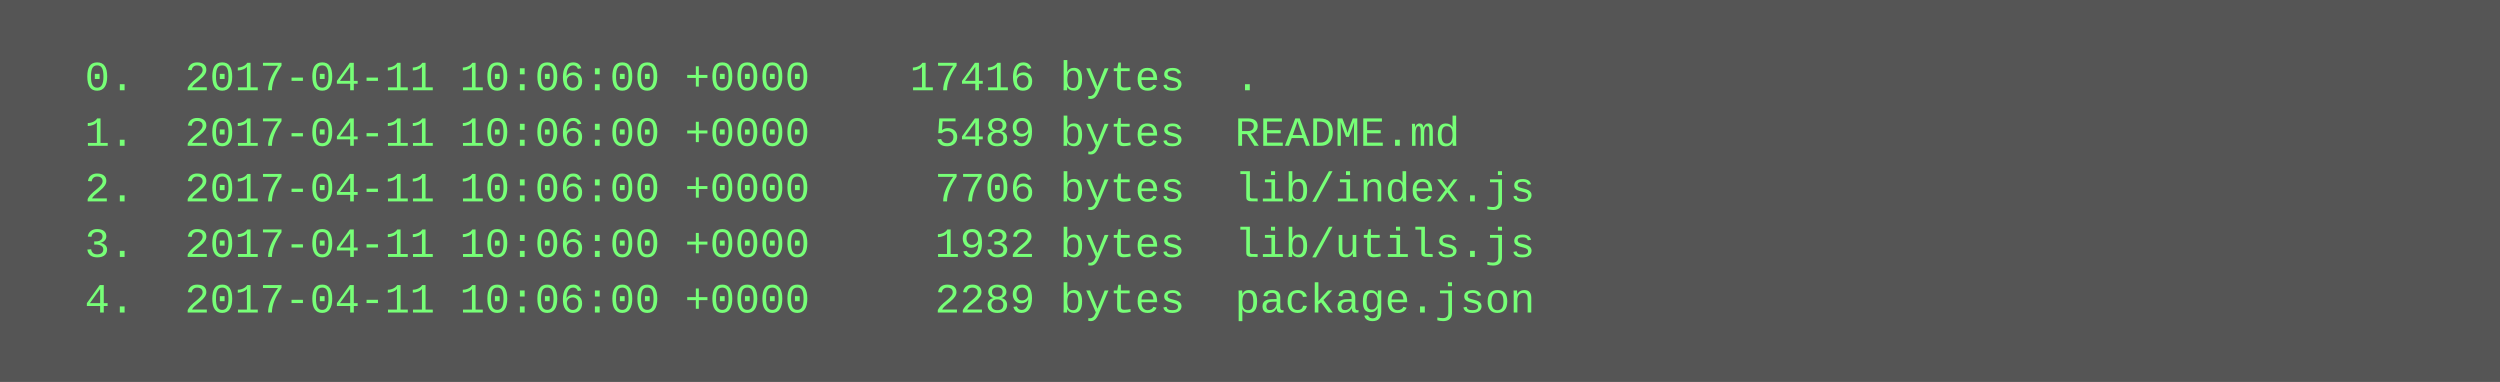
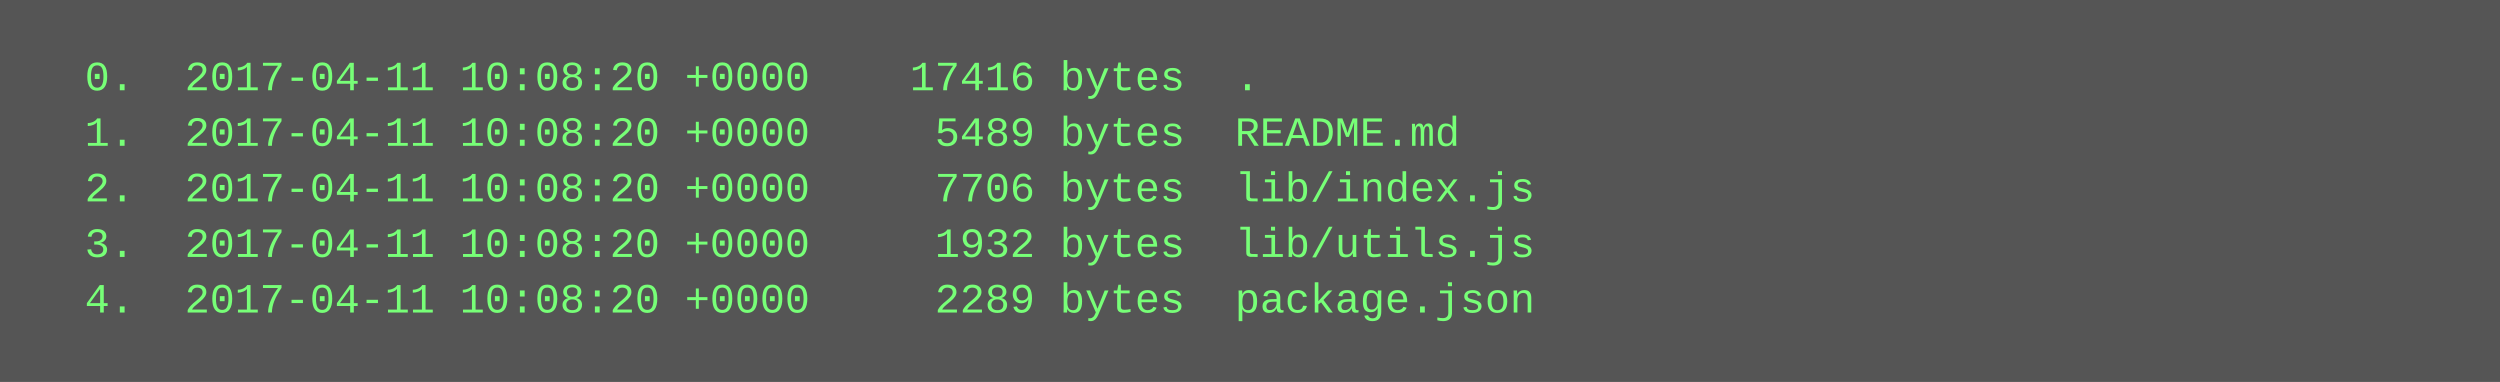
<svg xmlns="http://www.w3.org/2000/svg" height="110" width="720">
  <rect height="110" fill="#555" width="720" />
  <text fill="#7f7" font-family="Courier New" font-size="12" xml:space="preserve">
-     <tspan x="10" y="26">  0.  2017-04-11 10:06:00 +0000    17416 bytes  .</tspan>
-     <tspan x="10" y="42">  1.  2017-04-11 10:06:00 +0000     5489 bytes  README.md</tspan>
-     <tspan x="10" y="58">  2.  2017-04-11 10:06:00 +0000     7706 bytes  lib/index.js</tspan>
-     <tspan x="10" y="74">  3.  2017-04-11 10:06:00 +0000     1932 bytes  lib/utils.js</tspan>
-     <tspan x="10" y="90">  4.  2017-04-11 10:06:00 +0000     2289 bytes  package.json</tspan>
+     <tspan x="10" y="26">  0.  2017-04-11 10:08:20 +0000    17416 bytes  .</tspan>
+     <tspan x="10" y="42">  1.  2017-04-11 10:08:20 +0000     5489 bytes  README.md</tspan>
+     <tspan x="10" y="58">  2.  2017-04-11 10:08:20 +0000     7706 bytes  lib/index.js</tspan>
+     <tspan x="10" y="74">  3.  2017-04-11 10:08:20 +0000     1932 bytes  lib/utils.js</tspan>
+     <tspan x="10" y="90">  4.  2017-04-11 10:08:20 +0000     2289 bytes  package.json</tspan>
  </text>
</svg>
